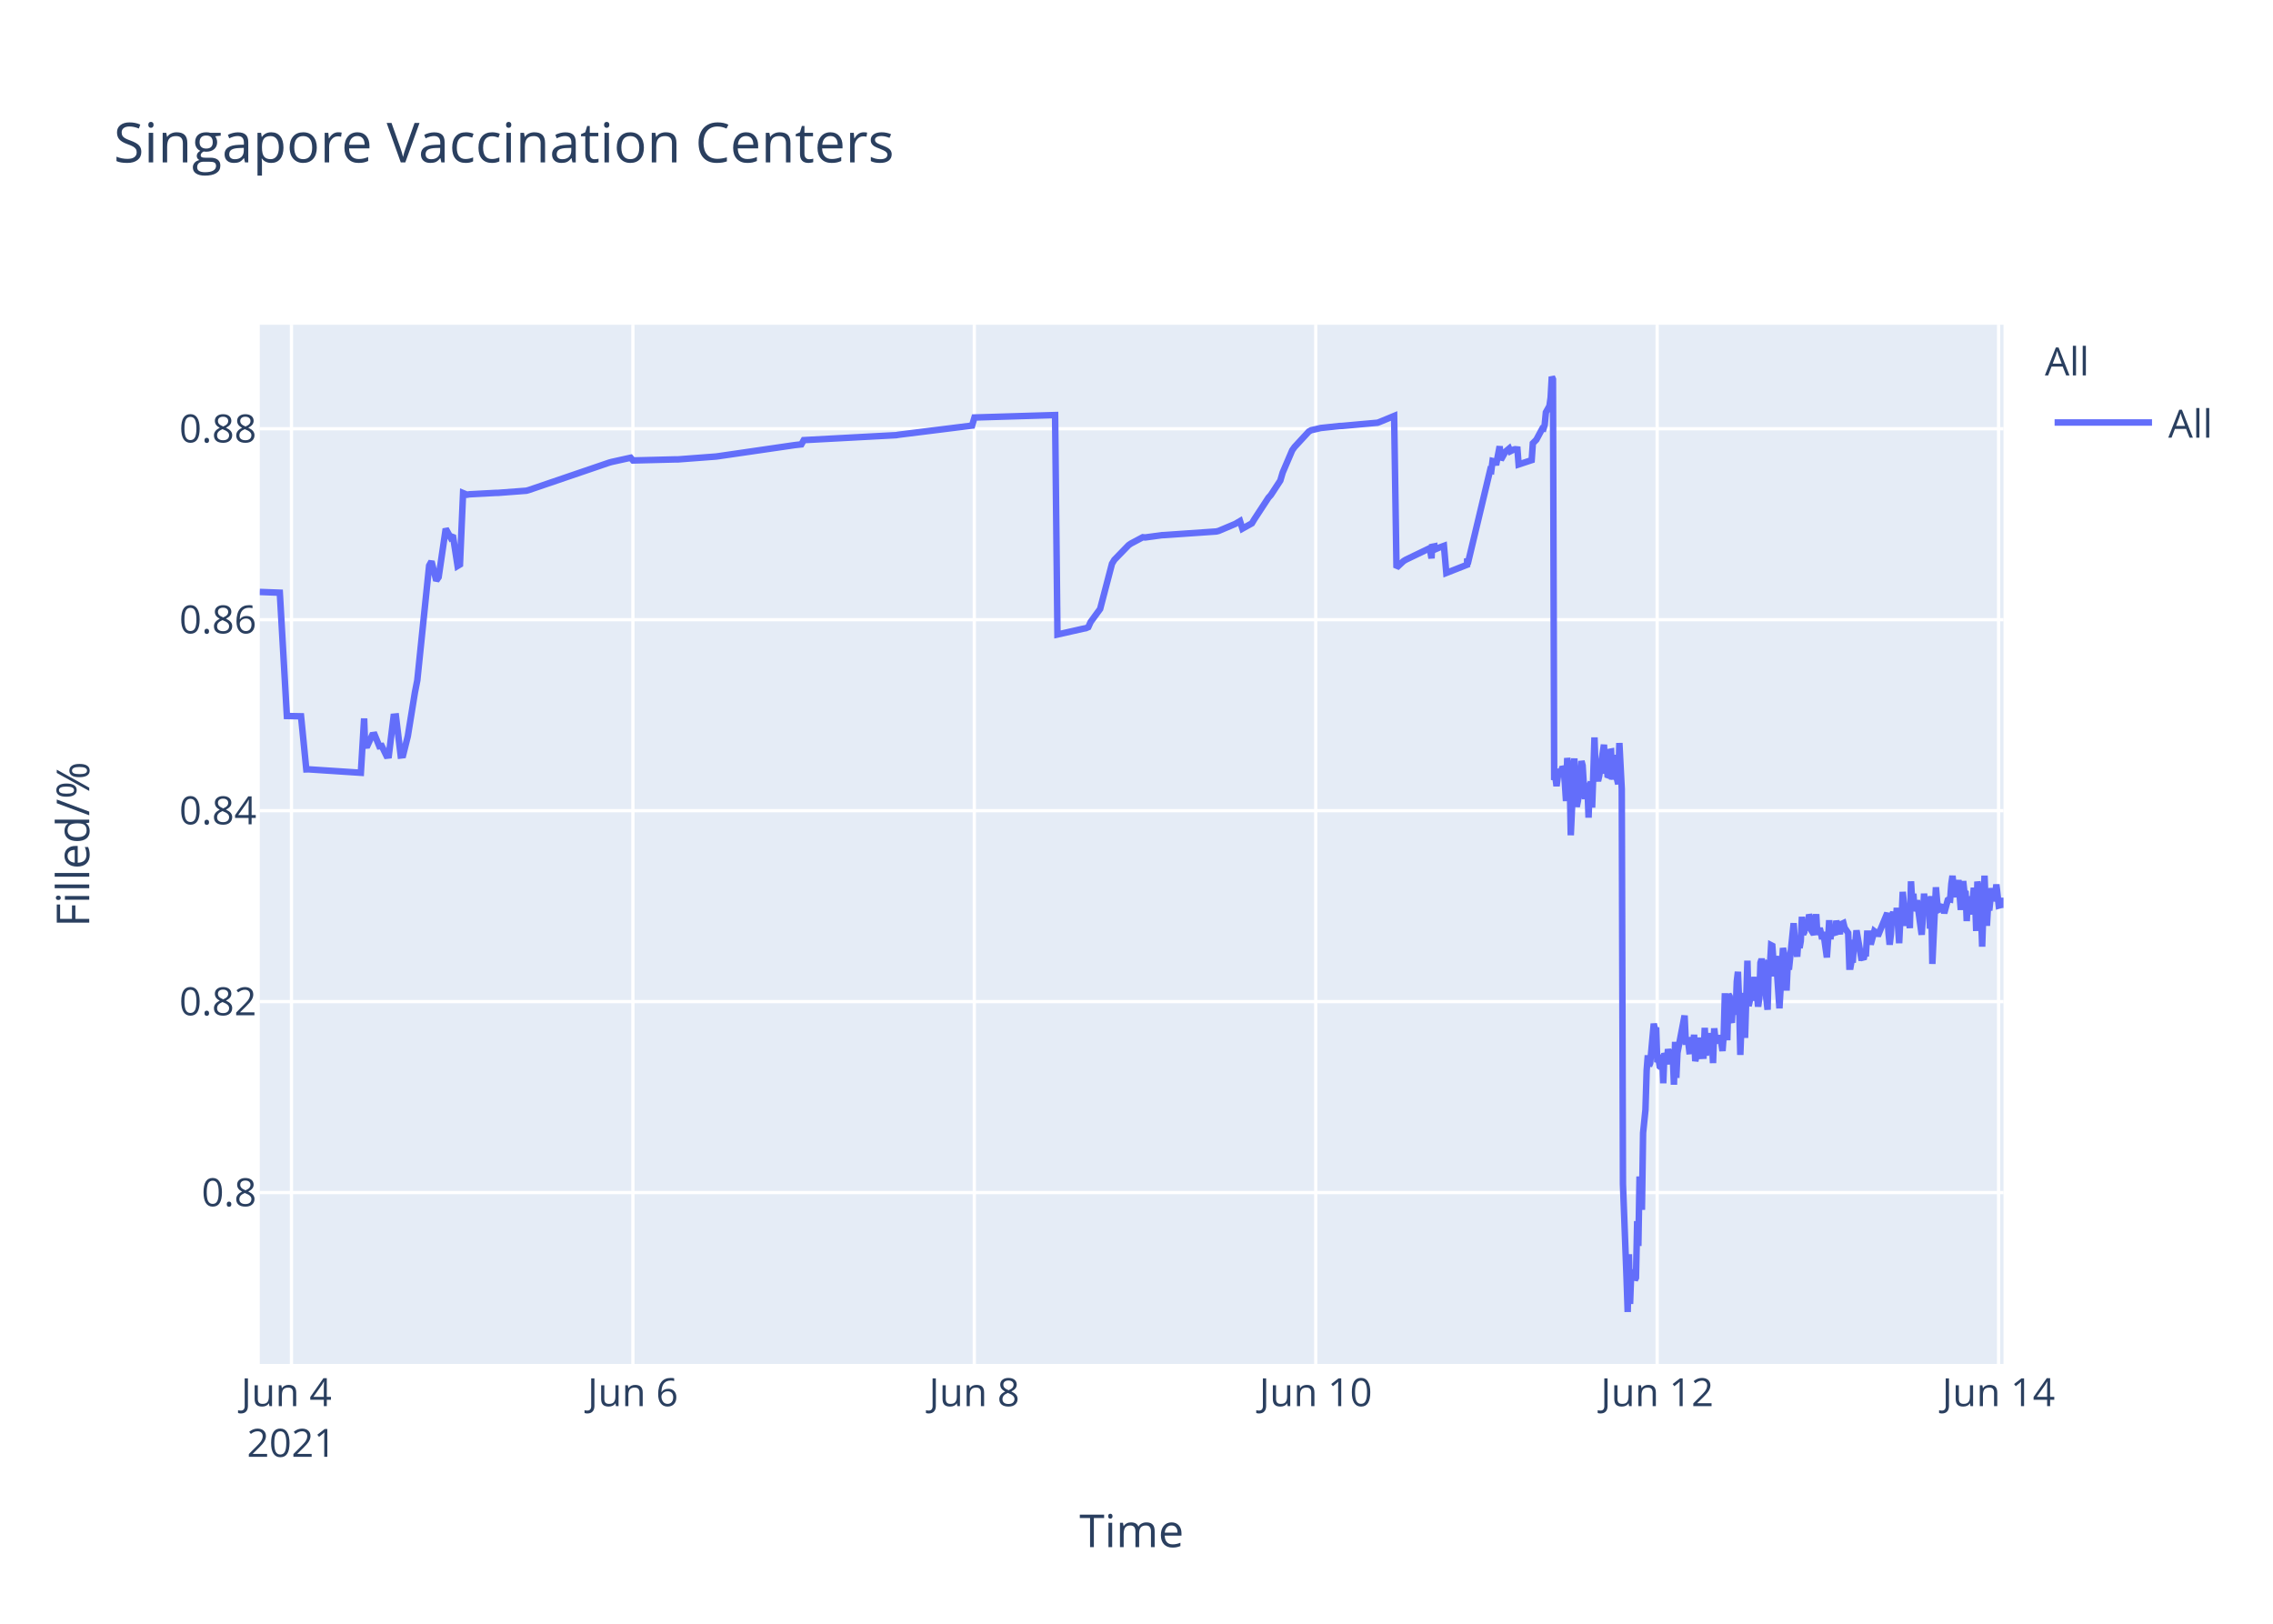
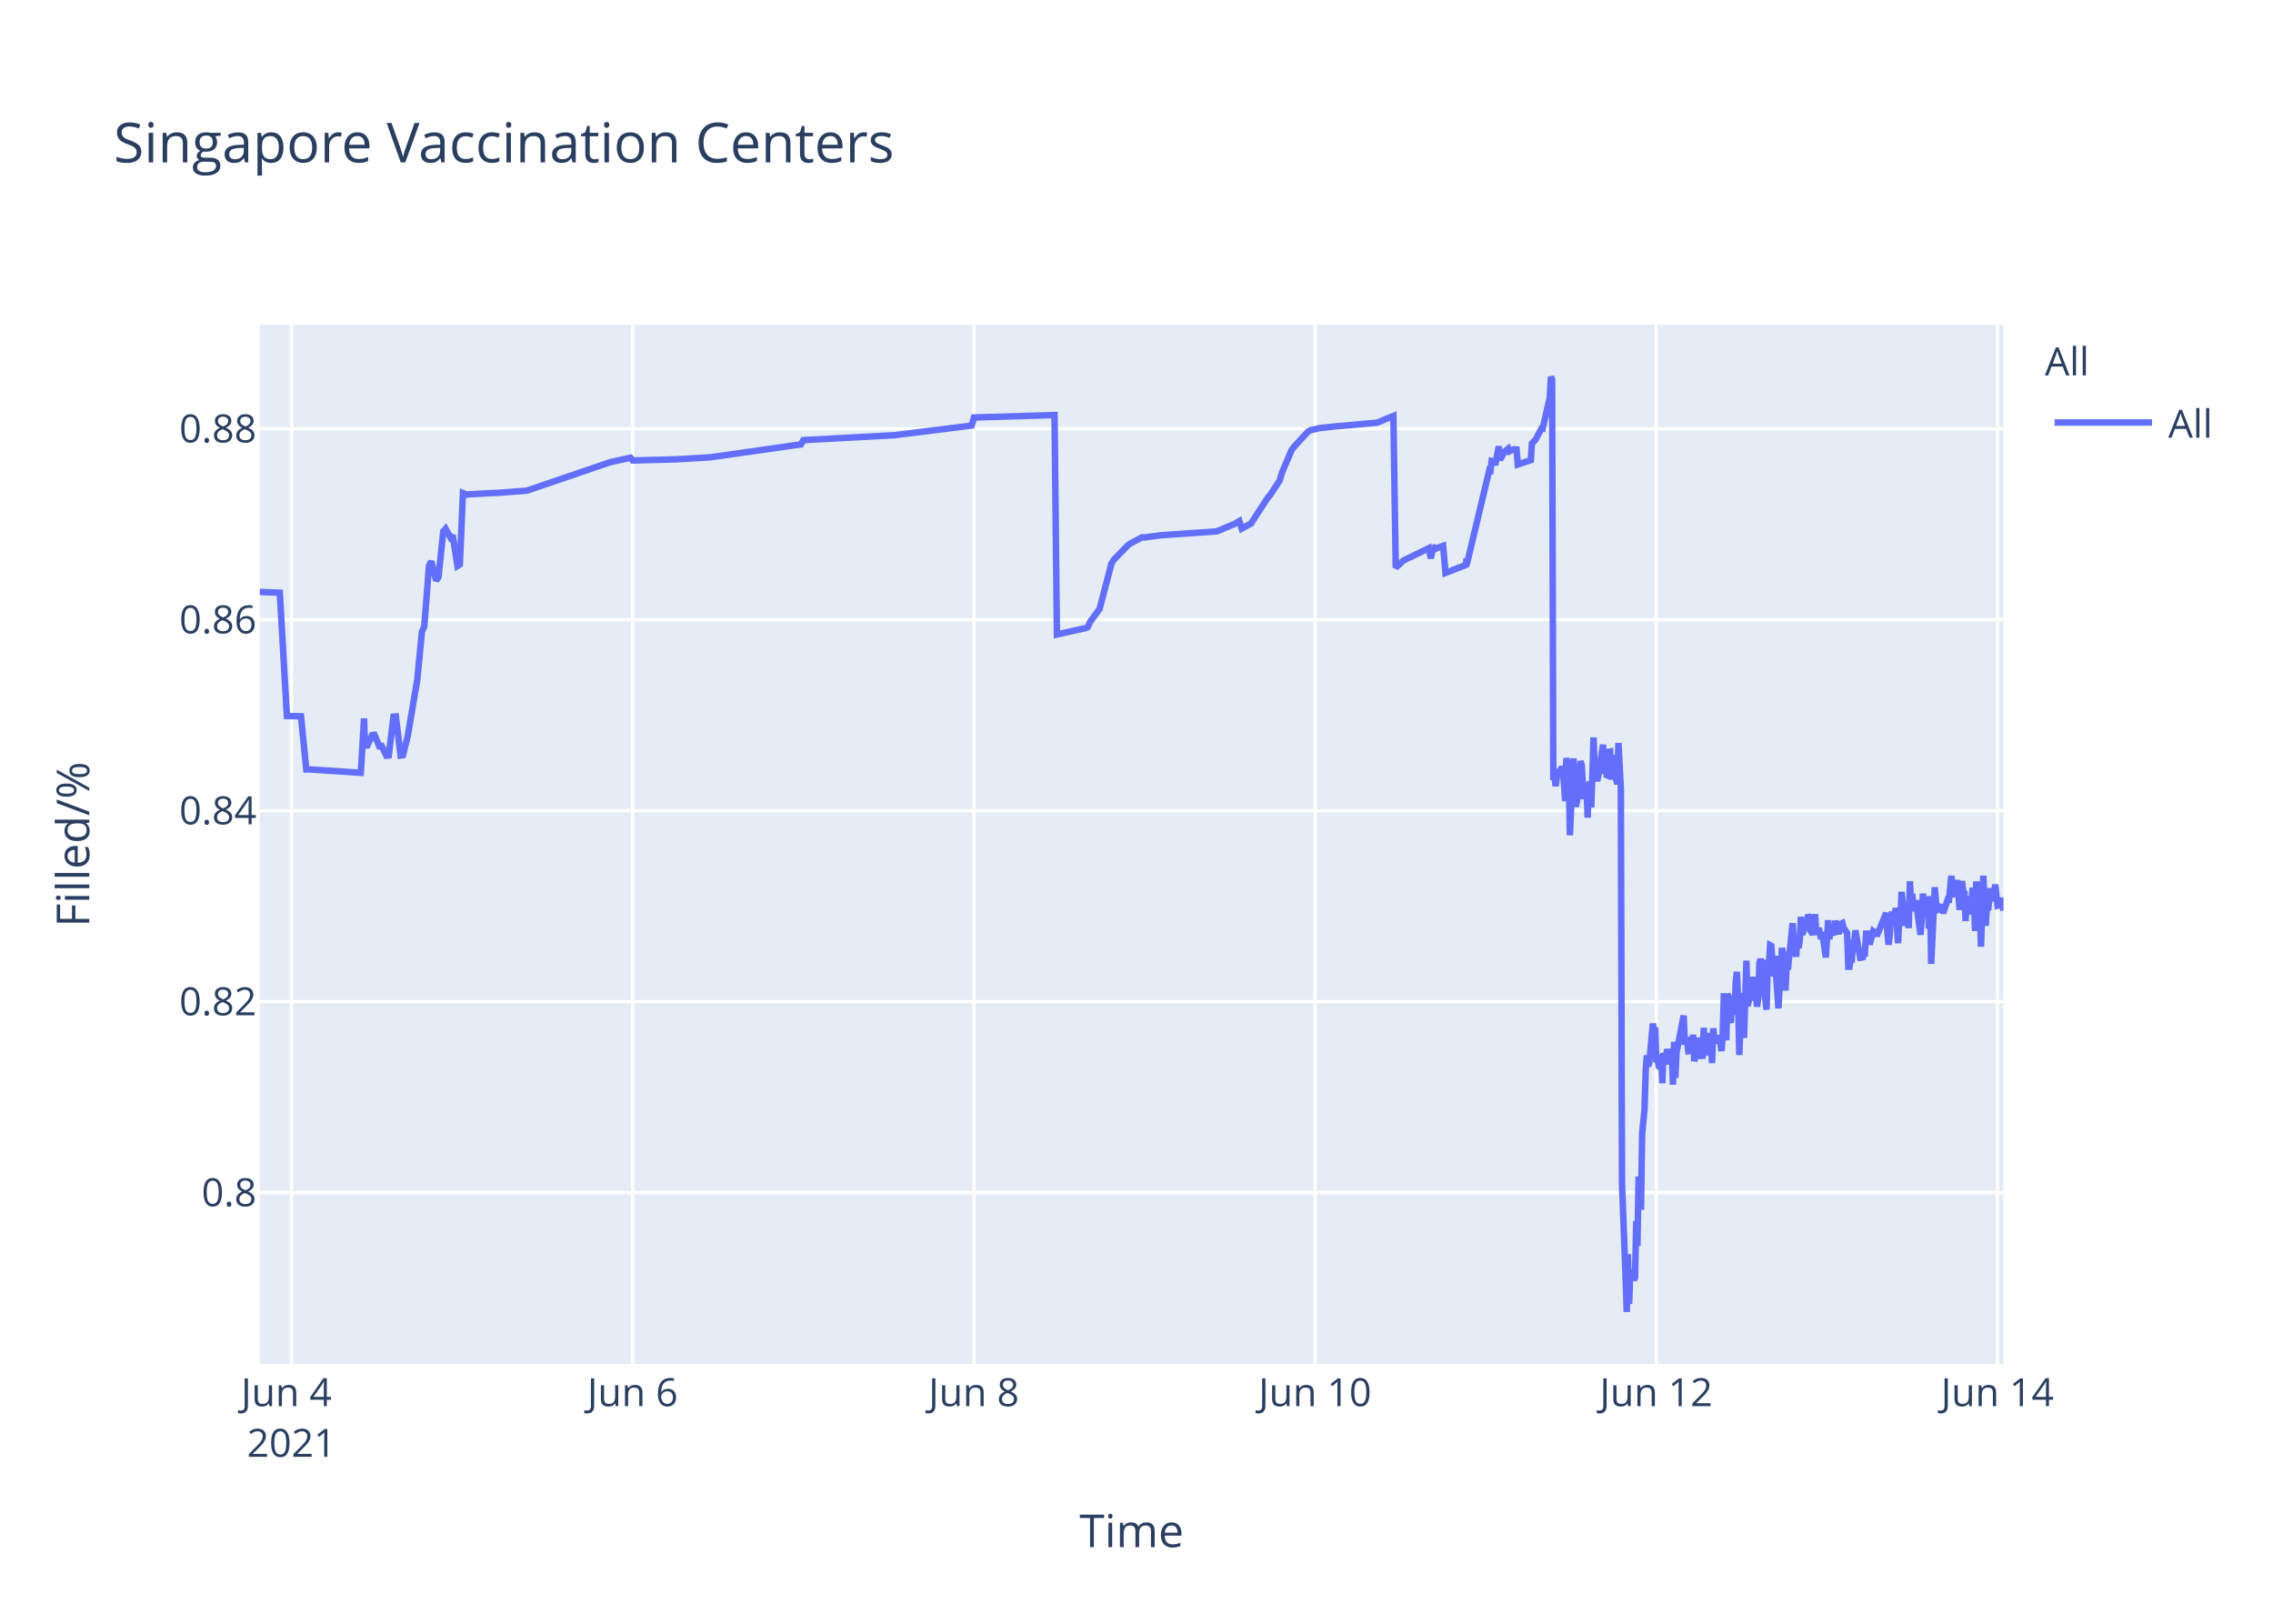
<svg xmlns="http://www.w3.org/2000/svg" class="main-svg" width="700" height="500" style="" viewBox="0 0 700 500">
  <rect x="0" y="0" width="700" height="500" style="fill: rgb(255, 255, 255); fill-opacity: 1;" />
-   <defs id="defs-2e91e5">
+   <defs id="defs-87fbc8">
    <g class="clips">
-       <clipPath id="clip2e91e5xyplot" class="plotclip">
+       <clipPath id="clip87fbc8xyplot" class="plotclip">
        <rect width="537" height="320" />
      </clipPath>
-       <clipPath class="axesclip" id="clip2e91e5x">
+       <clipPath class="axesclip" id="clip87fbc8x">
        <rect x="80" y="0" width="537" height="500" />
      </clipPath>
-       <clipPath class="axesclip" id="clip2e91e5y">
+       <clipPath class="axesclip" id="clip87fbc8y">
        <rect x="0" y="100" width="700" height="320" />
      </clipPath>
-       <clipPath class="axesclip" id="clip2e91e5xy">
+       <clipPath class="axesclip" id="clip87fbc8xy">
        <rect x="80" y="100" width="537" height="320" />
      </clipPath>
    </g>
    <g class="gradients" />
  </defs>
  <g class="bglayer">
    <rect class="bg" x="80" y="100" width="537" height="320" style="fill: rgb(229, 236, 246); fill-opacity: 1; stroke-width: 0;" />
  </g>
  <g class="layer-below">
    <g class="imagelayer" />
    <g class="shapelayer" />
  </g>
  <g class="cartesianlayer">
    <g class="subplot xy">
      <g class="layer-subplot">
        <g class="shapelayer" />
        <g class="imagelayer" />
      </g>
      <g class="gridlayer">
        <g class="x">
          <path class="xgrid crisp" transform="translate(89.76,0)" d="M0,100v320" style="stroke: rgb(255, 255, 255); stroke-opacity: 1; stroke-width: 1px;" />
-           <path class="xgrid crisp" transform="translate(194.91,0)" d="M0,100v320" style="stroke: rgb(255, 255, 255); stroke-opacity: 1; stroke-width: 1px;" />
-           <path class="xgrid crisp" transform="translate(300.05,0)" d="M0,100v320" style="stroke: rgb(255, 255, 255); stroke-opacity: 1; stroke-width: 1px;" />
-           <path class="xgrid crisp" transform="translate(405.2,0)" d="M0,100v320" style="stroke: rgb(255, 255, 255); stroke-opacity: 1; stroke-width: 1px;" />
-           <path class="xgrid crisp" transform="translate(510.35,0)" d="M0,100v320" style="stroke: rgb(255, 255, 255); stroke-opacity: 1; stroke-width: 1px;" />
-           <path class="xgrid crisp" transform="translate(615.49,0)" d="M0,100v320" style="stroke: rgb(255, 255, 255); stroke-opacity: 1; stroke-width: 1px;" />
+           <path class="xgrid crisp" transform="translate(194.83,0)" d="M0,100v320" style="stroke: rgb(255, 255, 255); stroke-opacity: 1; stroke-width: 1px;" />
+           <path class="xgrid crisp" transform="translate(299.91,0)" d="M0,100v320" style="stroke: rgb(255, 255, 255); stroke-opacity: 1; stroke-width: 1px;" />
+           <path class="xgrid crisp" transform="translate(404.98,0)" d="M0,100v320" style="stroke: rgb(255, 255, 255); stroke-opacity: 1; stroke-width: 1px;" />
+           <path class="xgrid crisp" transform="translate(510.05,0)" d="M0,100v320" style="stroke: rgb(255, 255, 255); stroke-opacity: 1; stroke-width: 1px;" />
+           <path class="xgrid crisp" transform="translate(615.13,0)" d="M0,100v320" style="stroke: rgb(255, 255, 255); stroke-opacity: 1; stroke-width: 1px;" />
        </g>
        <g class="y">
          <path class="ygrid crisp" transform="translate(0,367.23)" d="M80,0h537" style="stroke: rgb(255, 255, 255); stroke-opacity: 1; stroke-width: 1px;" />
          <path class="ygrid crisp" transform="translate(0,308.43)" d="M80,0h537" style="stroke: rgb(255, 255, 255); stroke-opacity: 1; stroke-width: 1px;" />
          <path class="ygrid crisp" transform="translate(0,249.63)" d="M80,0h537" style="stroke: rgb(255, 255, 255); stroke-opacity: 1; stroke-width: 1px;" />
          <path class="ygrid crisp" transform="translate(0,190.83)" d="M80,0h537" style="stroke: rgb(255, 255, 255); stroke-opacity: 1; stroke-width: 1px;" />
          <path class="ygrid crisp" transform="translate(0,132.03)" d="M80,0h537" style="stroke: rgb(255, 255, 255); stroke-opacity: 1; stroke-width: 1px;" />
        </g>
      </g>
      <g class="zerolinelayer" />
      <path class="xlines-below" />
      <path class="ylines-below" />
      <g class="overlines-below" />
      <g class="xaxislayer-below" />
      <g class="yaxislayer-below" />
      <g class="overaxes-below" />
-       <g class="plot" transform="translate(80,100)" clip-path="url('#clip2e91e5xyplot')">
+       <g class="plot" transform="translate(80,100)" clip-path="url('#clip87fbc8xyplot')">
        <g class="scatterlayer mlayer">
-           <g class="trace scatter trace7635f8" style="stroke-miterlimit: 2; opacity: 1;">
+           <g class="trace scatter trace9278d7" style="stroke-miterlimit: 2; opacity: 1;">
            <g class="fills" />
            <g class="errorbars" />
            <g class="lines">
-               <path class="js-line" d="M0,82.28L6.17,82.51L8.35,120.48L12.71,120.57L14.33,136.92L15.01,136.9L31.13,137.96L32.14,121.23L32.44,129.62L33.17,129.56L34.63,126.37L35.37,126.27L36.82,129.79L37.56,129.7L39.02,132.71L39.74,132.63L41.21,120.69L41.94,120.62L43.4,132.64L44.13,132.55L45.59,126.68L47.78,113.21L48.51,109.51L52.16,74.17L52.89,72.87L54.35,78.78L55.08,77.73L57.27,62.82L58.73,65.47L59.46,64.83L60.92,74.27L61.65,73.83L62.61,51.83L63.84,52.34L64.57,52.21L72.6,51.78L73.33,51.77L82.09,51.11L82.82,50.91L107.65,42.44L108.38,42.24L114.22,40.95L114.95,41.79L128.1,41.46L128.83,41.46L140.51,40.58L141.24,40.48L164.6,37.08L165.33,36.99L166.79,36.83L167.53,35.53L196,34L196.73,33.87L219.37,31.05L220.1,28.56L244.93,27.81L245.66,95.38L253.71,93.57L254.42,93.44L255.15,93.12L255.88,91.51L258.07,88.51L258.8,87.52L262.45,73.59L263.18,72.39L267.56,67.88L268.29,67.37L271.95,65.43L272.68,65.5L277.79,64.8L278.52,64.77L294.58,63.66L295.31,63.48L300.42,61.32L301.15,60.89L301.88,60.46L302.61,62.78L305.53,61.15L306.26,59.94L310.64,53.24L311.37,52.44L314.29,47.98L315.02,45.51L317.95,38.66L318.67,37.65L323.06,32.89L323.81,32.47L325.98,31.98L326.71,31.8L332.55,31.18L333.28,31.16L344.23,30.17L344.96,29.9L349.34,28.09L350.07,74.81L352.26,72.76L353,72.32L359.57,69.16L360.3,68.8L360.86,71.93L361.03,68.39L361.72,68.25L361.76,69.25L362.45,67.95L362.49,68.94L363.22,68.62L364.68,68.09L365.41,76.43L371.8,73.91L371.83,72.31L371.87,72.03L371.98,73.74L378.92,44.74L379.28,44.87L379.65,41.95L380.38,42.12L380.74,43.2L381.84,37.43L382.2,41.6L383.3,39.66L383.66,39.05L384.76,38.13L385.12,38.96L386.22,38.42L386.58,38.33L387.32,38.4L387.68,43.02L391.7,41.69L392.06,36.5L392.79,35.76L393.15,35.39L394.98,31.97L395.34,32.01L395.71,30.79L396.08,26.97L397.17,25.01L397.54,22.43L397.9,16L398.26,16.8L398.63,140.18L399,139.22L399.36,142.07L400.09,136.79L400.46,138.99L400.82,137.43L401.19,136.15L401.55,136.63L401.92,141.25L402.28,146.68L402.65,133.42L403.38,138.09L403.74,157.2L404.84,133.53L405.2,145.44L405.57,148.42L405.93,146.68L406.3,144.02L407.03,134.36L407.39,135.71L407.76,141.84L408.12,146.05L408.49,142.1L408.85,141.74L409.22,151.77L409.58,141.68L409.95,140.84L410.31,148.68L410.68,138.39L411.04,127.07L411.41,137.58L411.77,139.13L412.14,140.49L412.5,138.92L413.96,129.31L414.33,138.25L414.7,134.05L415.06,138.68L415.43,138.81L415.79,131.49L416.16,131.42L416.52,140.05L417.25,132.48L417.62,138.41L418.35,141.46L418.71,128.79L419.44,142.96L419.81,264.58L420.9,293.12L421.27,304L421.64,286.22L422,301.52L422.36,291.75L422.73,292.1L423.09,291.07L423.46,294.16L423.82,293.46L424.19,276.02L424.55,283.67L424.92,262.28L425.65,272.54L426.01,248.89L426.74,241.71L427.11,229.6L427.47,224.98L427.84,228.24L428.2,227.36L429.3,215.22L429.66,217.06L430.03,216.4L430.39,227.08L430.76,226.08L431.12,228.38L431.49,228.68L431.85,224.72L432.22,233.57L432.58,224.28L432.95,225.36L433.32,227.75L433.68,223.07L434.41,226.33L434.78,223.26L435.14,224.52L435.51,234.01L435.87,220.81L436.24,231.91L436.6,224.2L438.79,212.72L439.16,220.76L439.89,220.72L440.25,223.7L440.62,223.67L440.98,219.37L441.35,223.08L441.71,218.62L442.08,226.76L442.44,225.2L442.81,224.19L443.17,219.51L443.54,225.16L444.63,225.11L445,216.49L445.36,225.05L445.73,220.43L446.09,220.57L446.46,218.19L446.82,220.92L447.19,219.84L447.55,227.36L447.92,216.65L448.28,220.1L448.65,220.01L449.38,220.98L449.74,218.78L450.47,223.64L450.84,218.66L451.2,205.85L451.57,215.25L451.93,220.32L452.3,206.18L452.66,206.81L453.03,214.16L453.39,214.11L453.76,206.99L454.49,212.47L454.86,202.23L455.22,199.24L455.59,208.71L455.95,224.84L456.31,215.2L456.68,214.49L457.05,205.74L457.41,219.6L458.14,195.82L458.51,209.77L458.87,208.24L459.23,203.32L459.6,202.05L459.96,205.17L460.33,200.81L460.7,208.16L461.06,206.35L461.43,209.96L461.79,207.44L462.15,196.45L462.52,195.36L462.89,196.45L463.25,201.41L464.35,210.92L464.71,197.09L465.08,197.31L465.44,191.05L465.81,191.24L466.17,196.07L466.54,200.65L466.9,194.37L468,210.5L468.36,204.27L469.09,191.94L469.46,193.62L469.82,197L470.19,205.03L470.55,197.14L470.92,198.57L472.38,184.28L472.74,189.51L473.47,194.59L473.84,189.23L474.2,191.91L474.57,189.81L474.93,182.31L475.3,187.7L475.66,187L476.03,183.28L476.39,186.18L476.76,185.69L477.13,181.61L477.49,182.61L477.86,186.54L478.59,187.68L478.95,186.58L479.32,181.49L479.68,187.81L480.41,185.81L480.78,187.22L481.14,189.17L481.51,187L482.61,194.82L482.97,189.57L483.33,183.36L483.7,189.2L484.06,186.45L485.16,187.85L485.52,183.53L486.62,187.65L486.98,184.59L487.71,184.25L488.08,185.71L489.17,187.29L489.54,197.68L489.9,197.68L490.27,195.53L490.63,195.52L491,190.33L491.37,190.33L491.73,186.49L493.19,194.95L493.55,194.95L493.92,195.4L494.28,193.58L494.65,193.58L495.01,187.5L495.74,187.5L496.11,190.84L497.21,186.75L497.57,187.03L497.94,187.03L498.3,188.23L501.22,181.13L501.59,187.27L501.95,190.9L502.32,187.7L502.68,181.79L503.05,180.91L503.41,182.93L503.78,184.81L504.14,179.55L504.87,190.44L505.24,182.8L505.61,183.07L505.97,174.64L507.06,185.09L507.43,181.21L507.79,181.99L508.16,185.79L508.52,171.39L508.89,177.83L509.25,175.21L509.62,180.5L509.98,179.53L510.35,177.22L511.81,187.84L512.17,182.58L512.54,175.16L512.9,180.33L513.27,178.23L514,176.4L514.36,185.95L514.73,175.93L515.09,196.82L516.19,173.22L516.55,177.47L516.92,180.21L517.28,180.03L517.65,179.15L518.38,179.35L518.75,181.21L519.84,177.14L520.21,176.9L520.57,176.97L520.94,172.16L521.3,169.69L521.67,173.52L522.03,176.28L522.4,172.21L522.76,173.97L523.13,171L523.86,180.19L524.22,175.33L524.59,171.32L524.95,174.66L525.32,174.4L525.68,183.64L526.05,176L526.41,180.08L526.78,179.71L527.14,181.54L527.87,173.38L528.24,176.61L528.6,186.68L528.97,171.47L529.33,173.34L529.7,176.71L530.06,180.06L530.43,191.51L531.16,169.64L531.53,179.24L531.89,185.08L532.25,178.84L532.62,180.35L533.35,173.52L533.94,177.41L534.44,175.84L534.81,172.35L535.54,178.87L535.9,178.77L536.27,176.54L536.64,179.45L537,177.4" style="vector-effect: non-scaling-stroke; fill: none; stroke: rgb(99, 110, 250); stroke-opacity: 1; stroke-width: 2px; opacity: 1;" />
+               <path class="js-line" d="M0,82.28L6.16,82.51L8.35,120.48L12.7,120.57L14.32,136.92L15,136.9L31.11,137.96L32.12,121.23L32.42,129.62L33.15,129.56L34.61,126.37L35.34,126.27L36.8,129.79L37.53,129.7L38.99,132.71L39.72,132.63L41.18,120.69L41.91,120.62L43.37,132.64L44.1,132.55L45.56,126.68L48.48,109.51L49.93,94.58L50.66,92.89L52.12,74.17L52.85,72.87L54.31,78.78L55.04,77.73L56.5,63.68L57.23,62.82L58.69,65.47L59.42,64.83L60.88,74.27L61.61,73.83L62.57,51.83L63.8,52.34L64.53,52.21L72.55,51.78L73.28,51.77L82.04,51.11L82.77,50.91L107.58,42.44L108.31,42.24L114.15,40.95L114.88,41.79L127.28,41.47L128.01,41.46L138.95,40.8L139.68,40.69L166.68,36.83L167.41,35.53L195.87,34L196.6,33.87L219.22,31.05L219.95,28.56L244.76,27.81L245.49,95.38L253.54,93.57L254.25,93.44L254.98,93.12L255.71,91.51L257.9,88.51L258.63,87.52L262.27,73.59L263,72.39L267.38,67.88L268.11,67.37L271.76,65.43L272.49,65.5L277.6,64.8L278.33,64.77L294.38,63.66L295.11,63.48L300.22,61.32L300.95,60.89L301.68,60.46L302.41,62.78L305.33,61.15L306.06,59.94L310.43,53.24L311.16,52.44L314.08,47.98L314.81,45.51L317.73,38.66L318.46,37.65L322.84,32.89L323.59,32.47L325.76,31.98L326.49,31.8L332.32,31.18L333.05,31.16L344,30.17L344.73,29.9L349.11,28.09L349.84,74.81L352.02,72.76L352.76,72.32L360.05,68.8L360.61,71.93L361.48,68.25L361.51,69.25L362.21,67.95L362.24,68.94L362.97,68.62L364.43,68.09L365.16,76.43L371.55,73.91L371.58,72.31L371.61,72.03L371.73,73.74L378.66,44.74L379.02,44.87L379.39,41.95L380.12,42.12L380.48,43.2L381.58,37.43L381.94,41.6L383.04,39.66L383.4,39.05L384.5,38.13L384.86,38.96L385.96,38.42L386.32,38.33L387.05,38.4L387.42,43.02L391.43,41.69L391.79,36.5L392.52,35.76L392.89,35.39L394.71,31.97L395.08,32.01L397.27,22.43L397.63,16L397.99,16.8L398.36,140.18L398.73,139.22L399.09,142.07L399.82,136.79L400.19,138.99L400.55,137.43L400.92,136.15L401.28,136.63L401.64,141.25L402.01,146.68L402.37,133.42L403.1,138.09L403.47,157.2L404.56,133.53L404.93,145.44L405.29,148.42L405.66,146.68L406.02,144.02L406.75,134.36L407.12,135.71L407.48,141.84L407.84,146.05L408.21,142.1L408.58,141.74L408.94,151.77L409.3,141.68L409.67,140.84L410.03,148.68L410.4,138.39L410.76,127.07L411.13,137.58L411.49,139.13L411.86,140.49L412.22,138.92L413.68,129.31L414.05,138.25L414.41,134.05L414.78,138.68L415.14,138.81L415.51,131.49L415.87,131.42L416.24,140.05L416.97,132.48L417.33,138.41L418.06,141.46L418.43,128.79L419.16,142.96L419.52,264.58L420.62,293.12L420.98,304L421.35,286.22L421.71,301.52L422.08,291.75L422.44,292.1L422.81,291.07L423.17,294.16L423.53,293.46L423.9,276.02L424.27,283.67L424.63,262.28L425.36,272.54L425.72,248.89L426.45,241.71L426.82,229.6L427.18,224.98L427.55,228.24L427.91,227.36L429.01,215.22L429.37,217.06L429.74,216.4L430.1,227.08L430.47,226.08L430.83,228.38L431.2,228.68L431.56,224.72L431.93,233.57L432.29,224.28L432.66,225.36L433.02,227.75L433.39,223.07L434.12,226.33L434.48,223.26L434.84,224.52L435.21,234.01L435.57,220.81L435.94,231.91L436.31,224.2L438.5,212.72L438.86,220.76L439.59,220.72L439.95,223.7L440.32,223.67L440.68,219.37L441.05,223.08L441.41,218.62L441.78,226.76L442.14,225.2L442.51,224.19L442.87,219.51L443.24,225.16L444.33,225.11L444.69,216.49L445.06,225.05L445.43,220.43L445.79,220.57L446.15,218.19L446.52,220.92L446.89,219.84L447.25,227.36L447.61,216.65L447.98,220.1L448.34,220.01L449.07,220.98L449.44,218.78L450.17,223.64L450.53,218.66L450.9,205.85L451.27,215.25L451.63,220.32L451.99,206.18L452.36,206.81L452.72,214.16L453.09,214.11L453.45,206.99L454.19,212.47L454.55,202.23L454.91,199.24L455.28,208.71L455.65,224.84L456,215.2L456.37,214.49L456.74,205.74L457.1,219.6L457.83,195.82L458.19,209.77L458.56,208.24L458.92,203.32L459.29,202.05L459.65,205.17L460.02,200.81L460.38,208.16L460.75,206.35L461.11,209.96L461.48,207.44L461.84,196.45L462.21,195.36L462.57,196.45L462.94,201.41L464.03,210.92L464.4,197.09L464.76,197.31L465.13,191.05L465.49,191.24L465.85,196.07L466.22,200.65L466.58,194.37L467.68,210.5L468.04,204.27L468.77,191.94L469.14,193.62L469.5,197L469.87,205.03L470.23,197.14L470.6,198.57L472.06,184.28L472.42,189.51L473.15,194.59L473.52,189.23L473.88,191.91L474.25,189.81L474.61,182.31L474.98,187.7L475.34,187L475.71,183.28L476.07,186.18L476.44,185.69L476.81,181.61L477.17,182.61L477.53,186.54L478.26,187.68L478.63,186.58L478.99,181.49L479.35,187.81L480.09,185.81L480.45,187.22L480.81,189.17L481.19,187L482.28,194.82L482.64,189.57L483,183.36L483.37,189.2L483.74,186.45L484.83,187.85L485.19,183.53L486.29,187.65L486.65,184.59L487.38,184.25L487.75,185.71L488.84,187.29L489.21,197.68L489.57,197.68L489.94,195.53L490.3,195.52L490.67,190.33L491.03,190.33L491.4,186.49L492.86,194.95L493.22,194.95L493.58,195.4L493.95,193.58L494.32,193.58L494.68,187.5L495.41,187.5L495.77,190.84L496.87,186.75L497.23,187.03L497.6,187.03L497.96,188.23L500.88,181.13L501.25,187.27L501.61,190.9L501.98,187.7L502.34,181.79L502.7,180.91L503.07,182.93L503.43,184.81L503.8,179.55L504.53,190.44L504.89,182.8L505.26,183.07L505.62,174.64L506.72,185.09L507.08,181.21L507.45,181.99L507.81,185.79L508.18,171.39L508.54,177.83L508.91,175.21L509.27,180.5L509.64,179.53L510,177.22L511.46,187.84L511.83,182.58L512.19,175.16L512.56,180.33L512.92,178.23L513.65,176.4L514.02,185.95L514.38,175.93L514.74,196.82L515.84,173.22L516.2,177.47L516.57,180.21L516.93,180.03L517.3,179.15L518.03,179.35L518.39,181.21L519.85,176.9L520.22,176.97L520.95,169.69L521.31,173.52L521.68,176.28L522.04,172.21L522.41,173.97L522.77,171L523.5,180.19L523.87,175.33L524.23,171.32L524.6,174.66L524.96,174.4L525.33,183.64L525.69,176L526.06,180.08L526.42,179.71L526.78,181.54L527.51,173.38L527.88,176.61L528.25,186.68L528.61,171.47L528.97,173.34L529.34,176.71L529.7,180.06L530.07,191.51L530.8,169.64L531.17,179.24L531.53,185.08L531.89,178.84L532.26,180.35L532.99,173.52L533.58,177.41L534.08,175.84L534.45,172.35L535.18,178.87L535.54,178.77L535.91,176.54L537,180.35" style="vector-effect: non-scaling-stroke; fill: none; stroke: rgb(99, 110, 250); stroke-opacity: 1; stroke-width: 2px; opacity: 1;" />
            </g>
            <g class="points" />
            <g class="text" />
          </g>
        </g>
      </g>
      <g class="overplot" />
      <path class="xlines-above crisp" d="M0,0" style="fill: none;" />
      <path class="ylines-above crisp" d="M0,0" style="fill: none;" />
      <g class="overlines-above" />
      <g class="xaxislayer-above">
        <g class="xtick">
          <text text-anchor="middle" x="0" y="433" transform="translate(89.76,0)" style="font-family: 'Open Sans', verdana, arial, sans-serif; font-size: 12px; fill: rgb(42, 63, 95); fill-opacity: 1; white-space: pre;">
            <tspan class="line" dy="0em" x="0" y="433">Jun 4</tspan>
            <tspan class="line" dy="1.3em" x="0" y="433">2021</tspan>
          </text>
        </g>
        <g class="xtick">
-           <text text-anchor="middle" x="0" y="433" transform="translate(194.91,0)" style="font-family: 'Open Sans', verdana, arial, sans-serif; font-size: 12px; fill: rgb(42, 63, 95); fill-opacity: 1; white-space: pre;">Jun 6</text>
+           <text text-anchor="middle" x="0" y="433" transform="translate(194.83,0)" style="font-family: 'Open Sans', verdana, arial, sans-serif; font-size: 12px; fill: rgb(42, 63, 95); fill-opacity: 1; white-space: pre;">Jun 6</text>
        </g>
        <g class="xtick">
-           <text text-anchor="middle" x="0" y="433" transform="translate(300.05,0)" style="font-family: 'Open Sans', verdana, arial, sans-serif; font-size: 12px; fill: rgb(42, 63, 95); fill-opacity: 1; white-space: pre;">Jun 8</text>
+           <text text-anchor="middle" x="0" y="433" transform="translate(299.91,0)" style="font-family: 'Open Sans', verdana, arial, sans-serif; font-size: 12px; fill: rgb(42, 63, 95); fill-opacity: 1; white-space: pre;">Jun 8</text>
        </g>
        <g class="xtick">
-           <text text-anchor="middle" x="0" y="433" transform="translate(405.2,0)" style="font-family: 'Open Sans', verdana, arial, sans-serif; font-size: 12px; fill: rgb(42, 63, 95); fill-opacity: 1; white-space: pre;">Jun 10</text>
+           <text text-anchor="middle" x="0" y="433" transform="translate(404.98,0)" style="font-family: 'Open Sans', verdana, arial, sans-serif; font-size: 12px; fill: rgb(42, 63, 95); fill-opacity: 1; white-space: pre;">Jun 10</text>
        </g>
        <g class="xtick">
-           <text text-anchor="middle" x="0" y="433" transform="translate(510.35,0)" style="font-family: 'Open Sans', verdana, arial, sans-serif; font-size: 12px; fill: rgb(42, 63, 95); fill-opacity: 1; white-space: pre;">Jun 12</text>
+           <text text-anchor="middle" x="0" y="433" transform="translate(510.05,0)" style="font-family: 'Open Sans', verdana, arial, sans-serif; font-size: 12px; fill: rgb(42, 63, 95); fill-opacity: 1; white-space: pre;">Jun 12</text>
        </g>
        <g class="xtick">
-           <text text-anchor="middle" x="0" y="433" transform="translate(615.49,0)" style="font-family: 'Open Sans', verdana, arial, sans-serif; font-size: 12px; fill: rgb(42, 63, 95); fill-opacity: 1; white-space: pre;">Jun 14</text>
+           <text text-anchor="middle" x="0" y="433" transform="translate(615.13,0)" style="font-family: 'Open Sans', verdana, arial, sans-serif; font-size: 12px; fill: rgb(42, 63, 95); fill-opacity: 1; white-space: pre;">Jun 14</text>
        </g>
      </g>
      <g class="yaxislayer-above">
        <g class="ytick">
          <text text-anchor="end" x="79" y="4.2" transform="translate(0,367.23)" style="font-family: 'Open Sans', verdana, arial, sans-serif; font-size: 12px; fill: rgb(42, 63, 95); fill-opacity: 1; white-space: pre;">0.8</text>
        </g>
        <g class="ytick">
          <text text-anchor="end" x="79" y="4.2" transform="translate(0,308.43)" style="font-family: 'Open Sans', verdana, arial, sans-serif; font-size: 12px; fill: rgb(42, 63, 95); fill-opacity: 1; white-space: pre;">0.82</text>
        </g>
        <g class="ytick">
          <text text-anchor="end" x="79" y="4.2" transform="translate(0,249.63)" style="font-family: 'Open Sans', verdana, arial, sans-serif; font-size: 12px; fill: rgb(42, 63, 95); fill-opacity: 1; white-space: pre;">0.84</text>
        </g>
        <g class="ytick">
          <text text-anchor="end" x="79" y="4.2" transform="translate(0,190.83)" style="font-family: 'Open Sans', verdana, arial, sans-serif; font-size: 12px; fill: rgb(42, 63, 95); fill-opacity: 1; white-space: pre;">0.86</text>
        </g>
        <g class="ytick">
          <text text-anchor="end" x="79" y="4.2" transform="translate(0,132.03)" style="font-family: 'Open Sans', verdana, arial, sans-serif; font-size: 12px; fill: rgb(42, 63, 95); fill-opacity: 1; white-space: pre;">0.88</text>
        </g>
      </g>
      <g class="overaxes-above" />
    </g>
  </g>
  <g class="polarlayer" />
  <g class="ternarylayer" />
  <g class="geolayer" />
  <g class="funnelarealayer" />
  <g class="pielayer" />
  <g class="treemaplayer" />
  <g class="sunburstlayer" />
  <g class="glimages" />
-   <defs id="topdefs-2e91e5">
+   <defs id="topdefs-87fbc8">
    <g class="clips" />
-     <clipPath id="legend2e91e5">
+     <clipPath id="legend87fbc8">
      <rect width="60" height="45" x="0" y="0" />
    </clipPath>
  </defs>
  <g class="layer-above">
    <g class="imagelayer" />
    <g class="shapelayer" />
  </g>
  <g class="infolayer">
    <g class="legend" pointer-events="all" transform="translate(627.74,100)">
      <rect class="bg" shape-rendering="crispEdges" width="60" height="45" x="0" y="0" style="stroke: rgb(68, 68, 68); stroke-opacity: 1; fill: rgb(255, 255, 255); fill-opacity: 1; stroke-width: 0px;" />
-       <g class="scrollbox" transform="" clip-path="url('#legend2e91e5')">
+       <g class="scrollbox" transform="" clip-path="url('#legend87fbc8')">
        <text class="legendtitletext" text-anchor="start" x="2" y="15.6" style="font-family: 'Open Sans', verdana, arial, sans-serif; font-size: 12px; fill: rgb(42, 63, 95); fill-opacity: 1; white-space: pre;">All</text>
        <g class="groups" transform="">
          <g class="traces" transform="translate(0,30.1)" style="opacity: 1;">
            <text class="legendtext" text-anchor="start" x="40" y="4.68" style="font-family: 'Open Sans', verdana, arial, sans-serif; font-size: 12px; fill: rgb(42, 63, 95); fill-opacity: 1; white-space: pre;">All</text>
            <g class="layers" style="opacity: 1;">
              <g class="legendfill" />
              <g class="legendlines">
                <path class="js-line" d="M5,0h30" style="fill: none; stroke: rgb(99, 110, 250); stroke-opacity: 1; stroke-width: 2px;" />
              </g>
              <g class="legendsymbols">
                <g class="legendpoints" />
              </g>
            </g>
            <rect class="legendtoggle" x="0" y="-9.5" width="54.891" height="19" style="fill: rgb(0, 0, 0); fill-opacity: 0;" />
          </g>
        </g>
      </g>
      <rect class="scrollbar" rx="20" ry="3" width="0" height="0" x="0" y="0" style="fill: rgb(128, 139, 164); fill-opacity: 1;" />
    </g>
    <g class="g-gtitle">
      <text class="gtitle" x="35" y="50" text-anchor="start" dy="0em" style="font-family: 'Open Sans', verdana, arial, sans-serif; font-size: 17px; fill: rgb(42, 63, 95); opacity: 1; font-weight: normal; white-space: pre;">Singapore Vaccination Centers</text>
    </g>
    <g class="g-xtitle">
      <text class="xtitle" x="348.5" y="476.409" text-anchor="middle" style="font-family: 'Open Sans', verdana, arial, sans-serif; font-size: 14px; fill: rgb(42, 63, 95); opacity: 1; font-weight: normal; white-space: pre;">Time</text>
    </g>
    <g class="g-ytitle">
      <text class="ytitle" transform="rotate(-90,27.48125,260)" x="27.481" y="260" text-anchor="middle" style="font-family: 'Open Sans', verdana, arial, sans-serif; font-size: 14px; fill: rgb(42, 63, 95); opacity: 1; font-weight: normal; white-space: pre;">Filled/%</text>
    </g>
  </g>
</svg>
